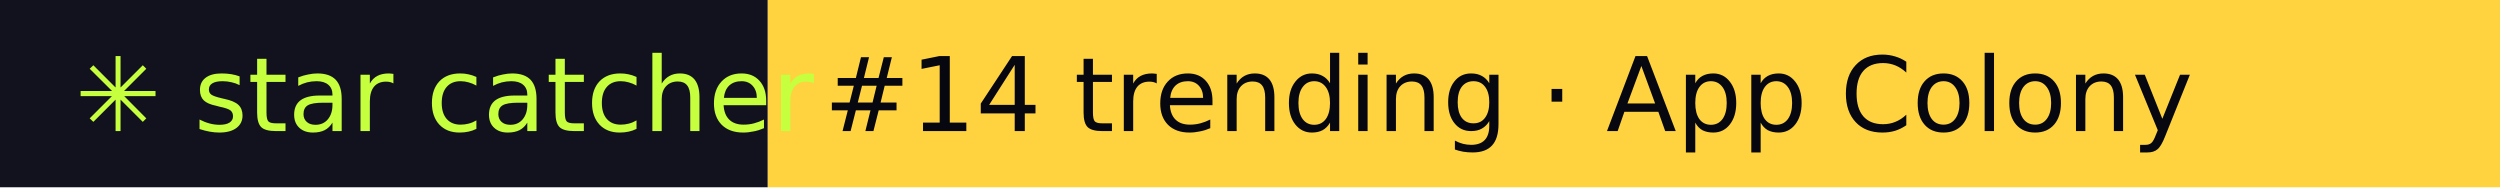
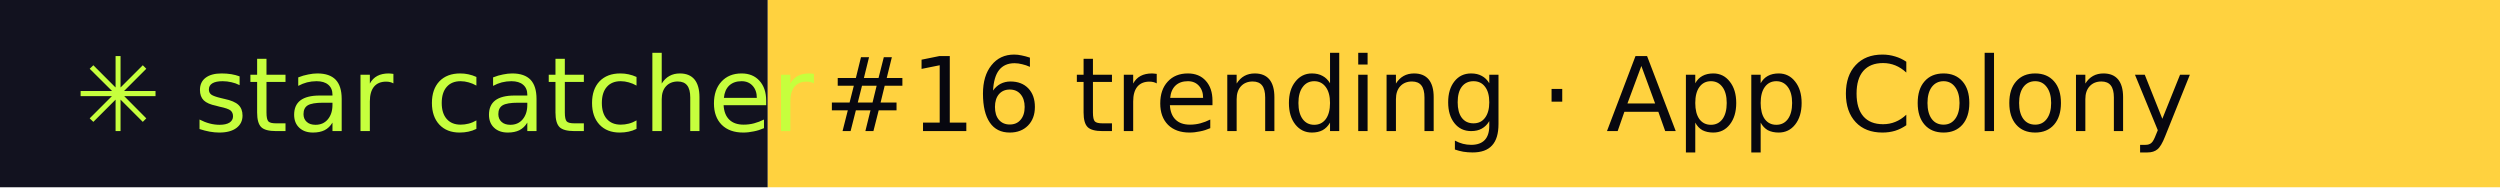
- <svg xmlns="http://www.w3.org/2000/svg" width="267" height="20" role="img" aria-label="star catcher: #14 trending · App Colony">
+ <svg xmlns="http://www.w3.org/2000/svg" width="267" height="20" role="img" aria-label="star catcher: #16 trending · App Colony">
  <rect width="82" height="20" fill="#12121F" />
  <rect x="82" width="185" height="20" fill="#FFD23F" />
  <g font-family="Verdana,DejaVu Sans,sans-serif" font-size="11">
    <text x="8" y="14" fill="#C6FF3D">✳ star catcher</text>
-     <text x="88" y="14" fill="#07070F">#14 trending · App Colony</text>
+     <text x="88" y="14" fill="#07070F">#16 trending · App Colony</text>
  </g>
</svg>
